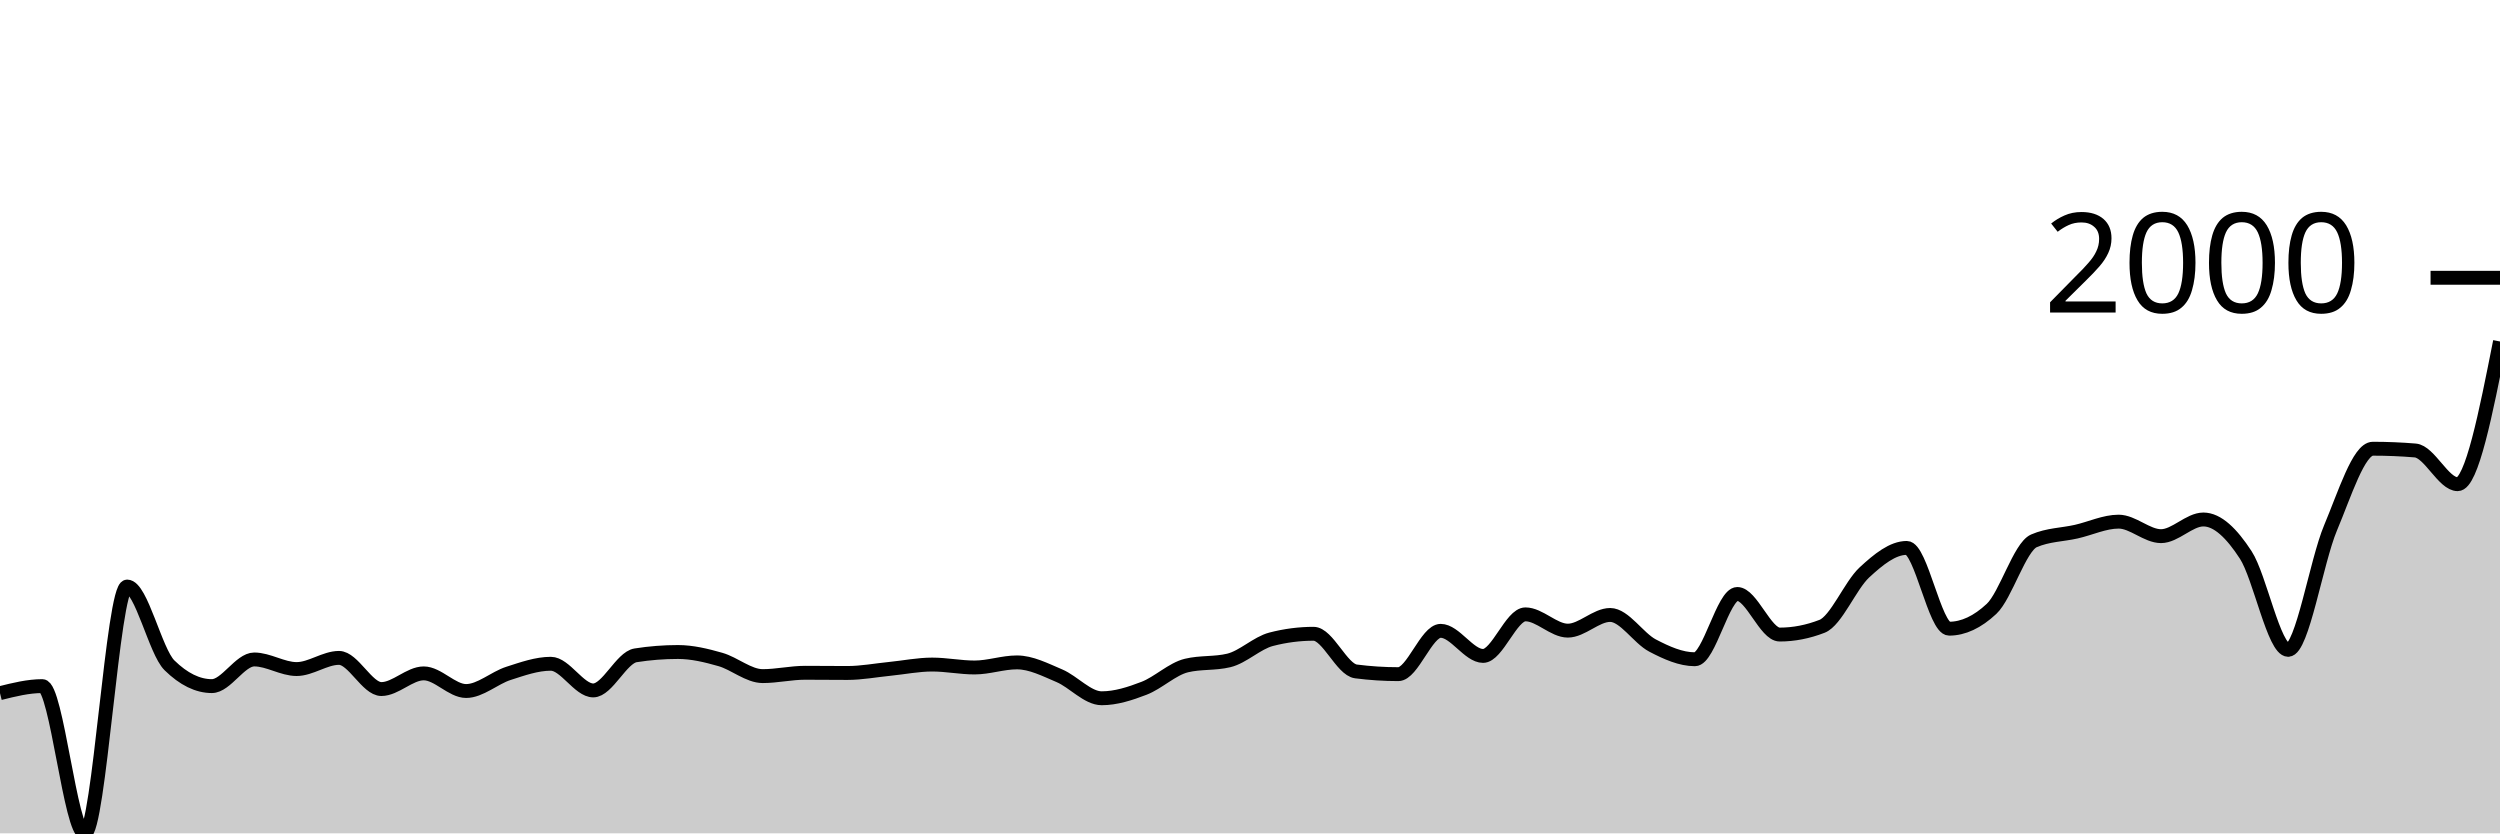
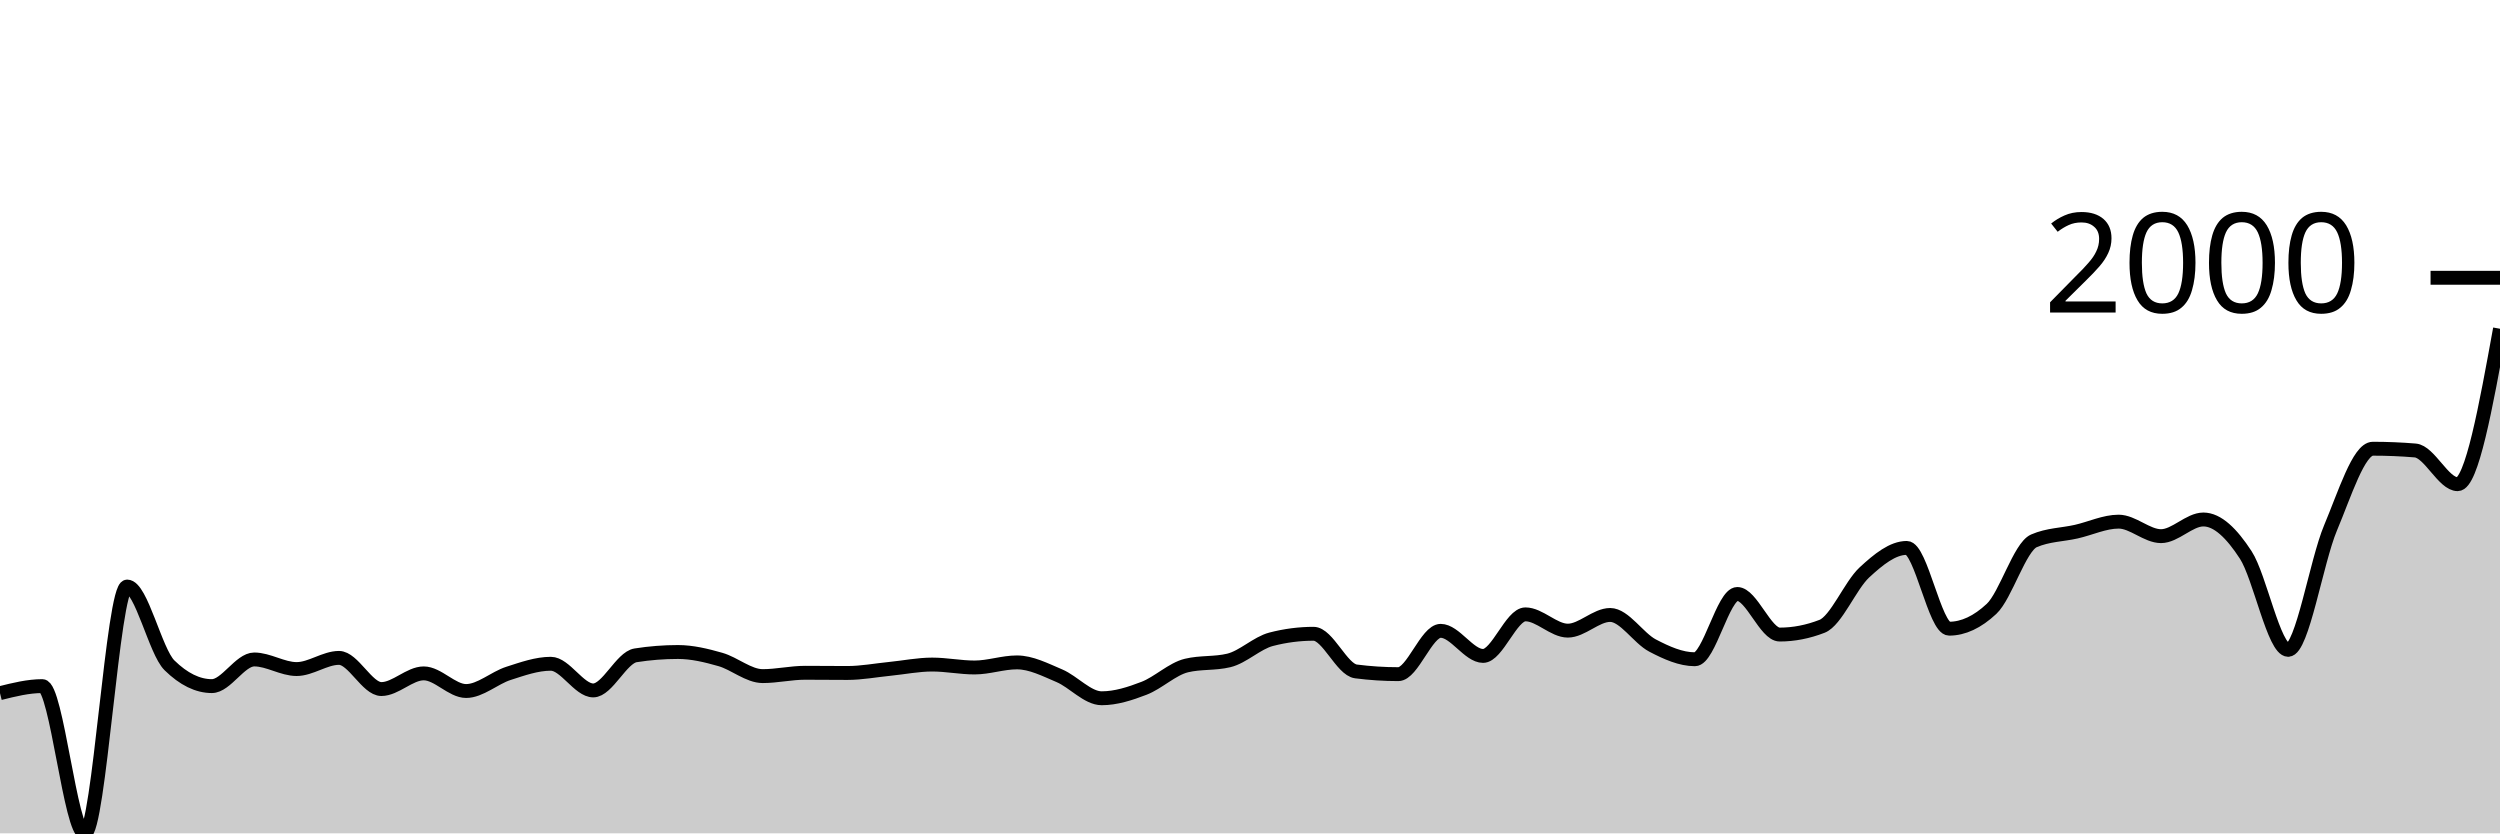
<svg xmlns="http://www.w3.org/2000/svg" viewBox="0 0 180 60">
  <g transform="translate(0,20)">
-     <path class="area" fill="rgba(0, 0, 0, 0.2)" d="M0,29.908C1.017,29.654,2.034,29.4,3.051,29.4C4.068,29.4,5.085,40,6.102,40C7.119,40,8.136,22.23,9.153,22.23C10.169,22.23,11.186,26.907,12.203,27.904C13.22,28.901,14.237,29.4,15.254,29.4C16.271,29.4,17.288,27.481,18.305,27.481C19.322,27.481,20.339,28.172,21.356,28.172C22.373,28.172,23.39,27.368,24.407,27.368C25.424,27.368,26.441,29.612,27.458,29.612C28.475,29.612,29.492,28.483,30.508,28.483C31.525,28.483,32.542,29.753,33.559,29.753C34.576,29.753,35.593,28.81,36.61,28.483C37.627,28.156,38.644,27.791,39.661,27.791C40.678,27.791,41.695,29.711,42.712,29.711C43.729,29.711,44.746,27.344,45.763,27.184C46.78,27.024,47.797,26.944,48.814,26.944C49.831,26.944,50.847,27.191,51.864,27.481C52.881,27.77,53.898,28.68,54.915,28.68C55.932,28.68,56.949,28.44,57.966,28.44C58.983,28.44,60,28.454,61.017,28.454C62.034,28.454,63.051,28.259,64.068,28.158C65.085,28.057,66.102,27.848,67.119,27.848C68.136,27.848,69.153,28.059,70.169,28.059C71.186,28.059,72.203,27.692,73.22,27.692C74.237,27.692,75.254,28.222,76.271,28.652C77.288,29.083,78.305,30.275,79.322,30.275C80.339,30.275,81.356,29.948,82.373,29.555C83.39,29.163,84.407,28.163,85.424,27.918C86.441,27.673,87.458,27.796,88.475,27.551C89.492,27.307,90.508,26.29,91.525,26.027C92.542,25.763,93.559,25.632,94.576,25.632C95.593,25.632,96.61,28.21,97.627,28.342C98.644,28.473,99.661,28.539,100.678,28.539C101.695,28.539,102.712,25.42,103.729,25.42C104.746,25.42,105.763,27.227,106.78,27.227C107.797,27.227,108.814,24.234,109.831,24.234C110.847,24.234,111.864,25.406,112.881,25.406C113.898,25.406,114.915,24.277,115.932,24.277C116.949,24.277,117.966,25.947,118.983,26.478C120,27.01,121.017,27.466,122.034,27.466C123.051,27.466,124.068,22.766,125.085,22.766C126.102,22.766,127.119,25.688,128.136,25.688C129.153,25.688,130.169,25.49,131.186,25.095C132.203,24.7,133.22,22.155,134.237,21.214C135.254,20.273,136.271,19.45,137.288,19.45C138.305,19.45,139.322,25.265,140.339,25.265C141.356,25.265,142.373,24.789,143.39,23.839C144.407,22.889,145.424,19.384,146.441,18.941C147.458,18.499,148.475,18.509,149.492,18.278C150.508,18.048,151.525,17.558,152.542,17.558C153.559,17.558,154.576,18.603,155.593,18.603C156.61,18.603,157.627,17.403,158.644,17.403C159.661,17.403,160.678,18.393,161.695,19.958C162.712,21.522,163.729,26.789,164.746,26.789C165.763,26.789,166.78,20.423,167.797,18.01C168.814,15.596,169.831,12.308,170.847,12.308C171.864,12.308,172.881,12.35,173.898,12.435C174.915,12.519,175.932,14.862,176.949,14.862C177.966,14.862,178.983,9.725,180,4.587L180,40C178.983,40,177.966,40,176.949,40C175.932,40,174.915,40,173.898,40C172.881,40,171.864,40,170.847,40C169.831,40,168.814,40,167.797,40C166.78,40,165.763,40,164.746,40C163.729,40,162.712,40,161.695,40C160.678,40,159.661,40,158.644,40C157.627,40,156.61,40,155.593,40C154.576,40,153.559,40,152.542,40C151.525,40,150.508,40,149.492,40C148.475,40,147.458,40,146.441,40C145.424,40,144.407,40,143.39,40C142.373,40,141.356,40,140.339,40C139.322,40,138.305,40,137.288,40C136.271,40,135.254,40,134.237,40C133.22,40,132.203,40,131.186,40C130.169,40,129.153,40,128.136,40C127.119,40,126.102,40,125.085,40C124.068,40,123.051,40,122.034,40C121.017,40,120,40,118.983,40C117.966,40,116.949,40,115.932,40C114.915,40,113.898,40,112.881,40C111.864,40,110.847,40,109.831,40C108.814,40,107.797,40,106.78,40C105.763,40,104.746,40,103.729,40C102.712,40,101.695,40,100.678,40C99.661,40,98.644,40,97.627,40C96.61,40,95.593,40,94.576,40C93.559,40,92.542,40,91.525,40C90.508,40,89.492,40,88.475,40C87.458,40,86.441,40,85.424,40C84.407,40,83.39,40,82.373,40C81.356,40,80.339,40,79.322,40C78.305,40,77.288,40,76.271,40C75.254,40,74.237,40,73.22,40C72.203,40,71.186,40,70.169,40C69.153,40,68.136,40,67.119,40C66.102,40,65.085,40,64.068,40C63.051,40,62.034,40,61.017,40C60,40,58.983,40,57.966,40C56.949,40,55.932,40,54.915,40C53.898,40,52.881,40,51.864,40C50.847,40,49.831,40,48.814,40C47.797,40,46.78,40,45.763,40C44.746,40,43.729,40,42.712,40C41.695,40,40.678,40,39.661,40C38.644,40,37.627,40,36.61,40C35.593,40,34.576,40,33.559,40C32.542,40,31.525,40,30.508,40C29.492,40,28.475,40,27.458,40C26.441,40,25.424,40,24.407,40C23.39,40,22.373,40,21.356,40C20.339,40,19.322,40,18.305,40C17.288,40,16.271,40,15.254,40C14.237,40,13.22,40,12.203,40C11.186,40,10.169,40,9.153,40C8.136,40,7.119,40,6.102,40C5.085,40,4.068,40,3.051,40C2.034,40,1.017,40,0,40Z" />
-     <path class="line" stroke="black" fill="none" d="M0,29.908C1.017,29.654,2.034,29.4,3.051,29.4C4.068,29.4,5.085,40,6.102,40C7.119,40,8.136,22.23,9.153,22.23C10.169,22.23,11.186,26.907,12.203,27.904C13.22,28.901,14.237,29.4,15.254,29.4C16.271,29.4,17.288,27.481,18.305,27.481C19.322,27.481,20.339,28.172,21.356,28.172C22.373,28.172,23.39,27.368,24.407,27.368C25.424,27.368,26.441,29.612,27.458,29.612C28.475,29.612,29.492,28.483,30.508,28.483C31.525,28.483,32.542,29.753,33.559,29.753C34.576,29.753,35.593,28.81,36.61,28.483C37.627,28.156,38.644,27.791,39.661,27.791C40.678,27.791,41.695,29.711,42.712,29.711C43.729,29.711,44.746,27.344,45.763,27.184C46.78,27.024,47.797,26.944,48.814,26.944C49.831,26.944,50.847,27.191,51.864,27.481C52.881,27.77,53.898,28.68,54.915,28.68C55.932,28.68,56.949,28.44,57.966,28.44C58.983,28.44,60,28.454,61.017,28.454C62.034,28.454,63.051,28.259,64.068,28.158C65.085,28.057,66.102,27.848,67.119,27.848C68.136,27.848,69.153,28.059,70.169,28.059C71.186,28.059,72.203,27.692,73.22,27.692C74.237,27.692,75.254,28.222,76.271,28.652C77.288,29.083,78.305,30.275,79.322,30.275C80.339,30.275,81.356,29.948,82.373,29.555C83.39,29.163,84.407,28.163,85.424,27.918C86.441,27.673,87.458,27.796,88.475,27.551C89.492,27.307,90.508,26.29,91.525,26.027C92.542,25.763,93.559,25.632,94.576,25.632C95.593,25.632,96.61,28.21,97.627,28.342C98.644,28.473,99.661,28.539,100.678,28.539C101.695,28.539,102.712,25.42,103.729,25.42C104.746,25.42,105.763,27.227,106.78,27.227C107.797,27.227,108.814,24.234,109.831,24.234C110.847,24.234,111.864,25.406,112.881,25.406C113.898,25.406,114.915,24.277,115.932,24.277C116.949,24.277,117.966,25.947,118.983,26.478C120,27.01,121.017,27.466,122.034,27.466C123.051,27.466,124.068,22.766,125.085,22.766C126.102,22.766,127.119,25.688,128.136,25.688C129.153,25.688,130.169,25.49,131.186,25.095C132.203,24.7,133.22,22.155,134.237,21.214C135.254,20.273,136.271,19.45,137.288,19.45C138.305,19.45,139.322,25.265,140.339,25.265C141.356,25.265,142.373,24.789,143.39,23.839C144.407,22.889,145.424,19.384,146.441,18.941C147.458,18.499,148.475,18.509,149.492,18.278C150.508,18.048,151.525,17.558,152.542,17.558C153.559,17.558,154.576,18.603,155.593,18.603C156.61,18.603,157.627,17.403,158.644,17.403C159.661,17.403,160.678,18.393,161.695,19.958C162.712,21.522,163.729,26.789,164.746,26.789C165.763,26.789,166.78,20.423,167.797,18.01C168.814,15.596,169.831,12.308,170.847,12.308C171.864,12.308,172.881,12.35,173.898,12.435C174.915,12.519,175.932,14.862,176.949,14.862C177.966,14.862,178.983,9.725,180,4.587" />
+     <path class="area" fill="rgba(0, 0, 0, 0.2)" d="M0,29.908C1.017,29.654,2.034,29.4,3.051,29.4C4.068,29.4,5.085,40,6.102,40C7.119,40,8.136,22.23,9.153,22.23C10.169,22.23,11.186,26.907,12.203,27.904C13.22,28.901,14.237,29.4,15.254,29.4C16.271,29.4,17.288,27.481,18.305,27.481C19.322,27.481,20.339,28.172,21.356,28.172C22.373,28.172,23.39,27.368,24.407,27.368C25.424,27.368,26.441,29.612,27.458,29.612C28.475,29.612,29.492,28.483,30.508,28.483C31.525,28.483,32.542,29.753,33.559,29.753C34.576,29.753,35.593,28.81,36.61,28.483C37.627,28.156,38.644,27.791,39.661,27.791C40.678,27.791,41.695,29.711,42.712,29.711C43.729,29.711,44.746,27.344,45.763,27.184C46.78,27.024,47.797,26.944,48.814,26.944C49.831,26.944,50.847,27.191,51.864,27.481C52.881,27.77,53.898,28.68,54.915,28.68C55.932,28.68,56.949,28.44,57.966,28.44C58.983,28.44,60,28.454,61.017,28.454C62.034,28.454,63.051,28.259,64.068,28.158C65.085,28.057,66.102,27.848,67.119,27.848C68.136,27.848,69.153,28.059,70.169,28.059C71.186,28.059,72.203,27.692,73.22,27.692C74.237,27.692,75.254,28.222,76.271,28.652C77.288,29.083,78.305,30.275,79.322,30.275C80.339,30.275,81.356,29.948,82.373,29.555C83.39,29.163,84.407,28.163,85.424,27.918C86.441,27.673,87.458,27.796,88.475,27.551C89.492,27.307,90.508,26.29,91.525,26.027C92.542,25.763,93.559,25.632,94.576,25.632C95.593,25.632,96.61,28.21,97.627,28.342C98.644,28.473,99.661,28.539,100.678,28.539C101.695,28.539,102.712,25.42,103.729,25.42C104.746,25.42,105.763,27.227,106.78,27.227C107.797,27.227,108.814,24.234,109.831,24.234C110.847,24.234,111.864,25.406,112.881,25.406C113.898,25.406,114.915,24.277,115.932,24.277C116.949,24.277,117.966,25.947,118.983,26.478C120,27.01,121.017,27.466,122.034,27.466C123.051,27.466,124.068,22.766,125.085,22.766C126.102,22.766,127.119,25.688,128.136,25.688C129.153,25.688,130.169,25.49,131.186,25.095C132.203,24.7,133.22,22.155,134.237,21.214C135.254,20.273,136.271,19.45,137.288,19.45C138.305,19.45,139.322,25.265,140.339,25.265C141.356,25.265,142.373,24.789,143.39,23.839C144.407,22.889,145.424,19.384,146.441,18.941C147.458,18.499,148.475,18.509,149.492,18.278C150.508,18.048,151.525,17.558,152.542,17.558C153.559,17.558,154.576,18.603,155.593,18.603C156.61,18.603,157.627,17.403,158.644,17.403C159.661,17.403,160.678,18.393,161.695,19.958C162.712,21.522,163.729,26.789,164.746,26.789C165.763,26.789,166.78,20.423,167.797,18.01C168.814,15.596,169.831,12.308,170.847,12.308C171.864,12.308,172.881,12.35,173.898,12.435C174.915,12.519,175.932,14.862,176.949,14.862C177.966,14.862,178.983,9.266,180,3.67L180,40C178.983,40,177.966,40,176.949,40C175.932,40,174.915,40,173.898,40C172.881,40,171.864,40,170.847,40C169.831,40,168.814,40,167.797,40C166.78,40,165.763,40,164.746,40C163.729,40,162.712,40,161.695,40C160.678,40,159.661,40,158.644,40C157.627,40,156.61,40,155.593,40C154.576,40,153.559,40,152.542,40C151.525,40,150.508,40,149.492,40C148.475,40,147.458,40,146.441,40C145.424,40,144.407,40,143.39,40C142.373,40,141.356,40,140.339,40C139.322,40,138.305,40,137.288,40C136.271,40,135.254,40,134.237,40C133.22,40,132.203,40,131.186,40C130.169,40,129.153,40,128.136,40C127.119,40,126.102,40,125.085,40C124.068,40,123.051,40,122.034,40C121.017,40,120,40,118.983,40C117.966,40,116.949,40,115.932,40C114.915,40,113.898,40,112.881,40C111.864,40,110.847,40,109.831,40C108.814,40,107.797,40,106.78,40C105.763,40,104.746,40,103.729,40C102.712,40,101.695,40,100.678,40C99.661,40,98.644,40,97.627,40C96.61,40,95.593,40,94.576,40C93.559,40,92.542,40,91.525,40C90.508,40,89.492,40,88.475,40C87.458,40,86.441,40,85.424,40C84.407,40,83.39,40,82.373,40C81.356,40,80.339,40,79.322,40C78.305,40,77.288,40,76.271,40C75.254,40,74.237,40,73.22,40C72.203,40,71.186,40,70.169,40C69.153,40,68.136,40,67.119,40C66.102,40,65.085,40,64.068,40C63.051,40,62.034,40,61.017,40C60,40,58.983,40,57.966,40C56.949,40,55.932,40,54.915,40C53.898,40,52.881,40,51.864,40C50.847,40,49.831,40,48.814,40C47.797,40,46.78,40,45.763,40C44.746,40,43.729,40,42.712,40C41.695,40,40.678,40,39.661,40C38.644,40,37.627,40,36.61,40C35.593,40,34.576,40,33.559,40C32.542,40,31.525,40,30.508,40C29.492,40,28.475,40,27.458,40C26.441,40,25.424,40,24.407,40C23.39,40,22.373,40,21.356,40C20.339,40,19.322,40,18.305,40C17.288,40,16.271,40,15.254,40C14.237,40,13.22,40,12.203,40C11.186,40,10.169,40,9.153,40C8.136,40,7.119,40,6.102,40C5.085,40,4.068,40,3.051,40C2.034,40,1.017,40,0,40Z" />
+     <path class="line" stroke="black" fill="none" d="M0,29.908C1.017,29.654,2.034,29.4,3.051,29.4C4.068,29.4,5.085,40,6.102,40C7.119,40,8.136,22.23,9.153,22.23C10.169,22.23,11.186,26.907,12.203,27.904C13.22,28.901,14.237,29.4,15.254,29.4C16.271,29.4,17.288,27.481,18.305,27.481C19.322,27.481,20.339,28.172,21.356,28.172C22.373,28.172,23.39,27.368,24.407,27.368C25.424,27.368,26.441,29.612,27.458,29.612C28.475,29.612,29.492,28.483,30.508,28.483C31.525,28.483,32.542,29.753,33.559,29.753C34.576,29.753,35.593,28.81,36.61,28.483C37.627,28.156,38.644,27.791,39.661,27.791C40.678,27.791,41.695,29.711,42.712,29.711C43.729,29.711,44.746,27.344,45.763,27.184C46.78,27.024,47.797,26.944,48.814,26.944C49.831,26.944,50.847,27.191,51.864,27.481C52.881,27.77,53.898,28.68,54.915,28.68C55.932,28.68,56.949,28.44,57.966,28.44C58.983,28.44,60,28.454,61.017,28.454C62.034,28.454,63.051,28.259,64.068,28.158C65.085,28.057,66.102,27.848,67.119,27.848C68.136,27.848,69.153,28.059,70.169,28.059C71.186,28.059,72.203,27.692,73.22,27.692C74.237,27.692,75.254,28.222,76.271,28.652C77.288,29.083,78.305,30.275,79.322,30.275C80.339,30.275,81.356,29.948,82.373,29.555C83.39,29.163,84.407,28.163,85.424,27.918C86.441,27.673,87.458,27.796,88.475,27.551C89.492,27.307,90.508,26.29,91.525,26.027C92.542,25.763,93.559,25.632,94.576,25.632C95.593,25.632,96.61,28.21,97.627,28.342C98.644,28.473,99.661,28.539,100.678,28.539C101.695,28.539,102.712,25.42,103.729,25.42C104.746,25.42,105.763,27.227,106.78,27.227C107.797,27.227,108.814,24.234,109.831,24.234C110.847,24.234,111.864,25.406,112.881,25.406C113.898,25.406,114.915,24.277,115.932,24.277C116.949,24.277,117.966,25.947,118.983,26.478C120,27.01,121.017,27.466,122.034,27.466C123.051,27.466,124.068,22.766,125.085,22.766C126.102,22.766,127.119,25.688,128.136,25.688C129.153,25.688,130.169,25.49,131.186,25.095C132.203,24.7,133.22,22.155,134.237,21.214C135.254,20.273,136.271,19.45,137.288,19.45C138.305,19.45,139.322,25.265,140.339,25.265C141.356,25.265,142.373,24.789,143.39,23.839C144.407,22.889,145.424,19.384,146.441,18.941C147.458,18.499,148.475,18.509,149.492,18.278C150.508,18.048,151.525,17.558,152.542,17.558C153.559,17.558,154.576,18.603,155.593,18.603C156.61,18.603,157.627,17.403,158.644,17.403C159.661,17.403,160.678,18.393,161.695,19.958C162.712,21.522,163.729,26.789,164.746,26.789C165.763,26.789,166.78,20.423,167.797,18.01C168.814,15.596,169.831,12.308,170.847,12.308C171.864,12.308,172.881,12.35,173.898,12.435C174.915,12.519,175.932,14.862,176.949,14.862C177.966,14.862,178.983,9.266,180,3.67" />
    <path class="axis-ceiling" stroke-width="1" stroke="black" fill="none" d="M175,0L180,0" />
    <text class="axis-ceiling-label" font-family="sans-serif" text-anchor="end" font-size="10px" x="170" y="2.5">2000</text>
  </g>
</svg>
